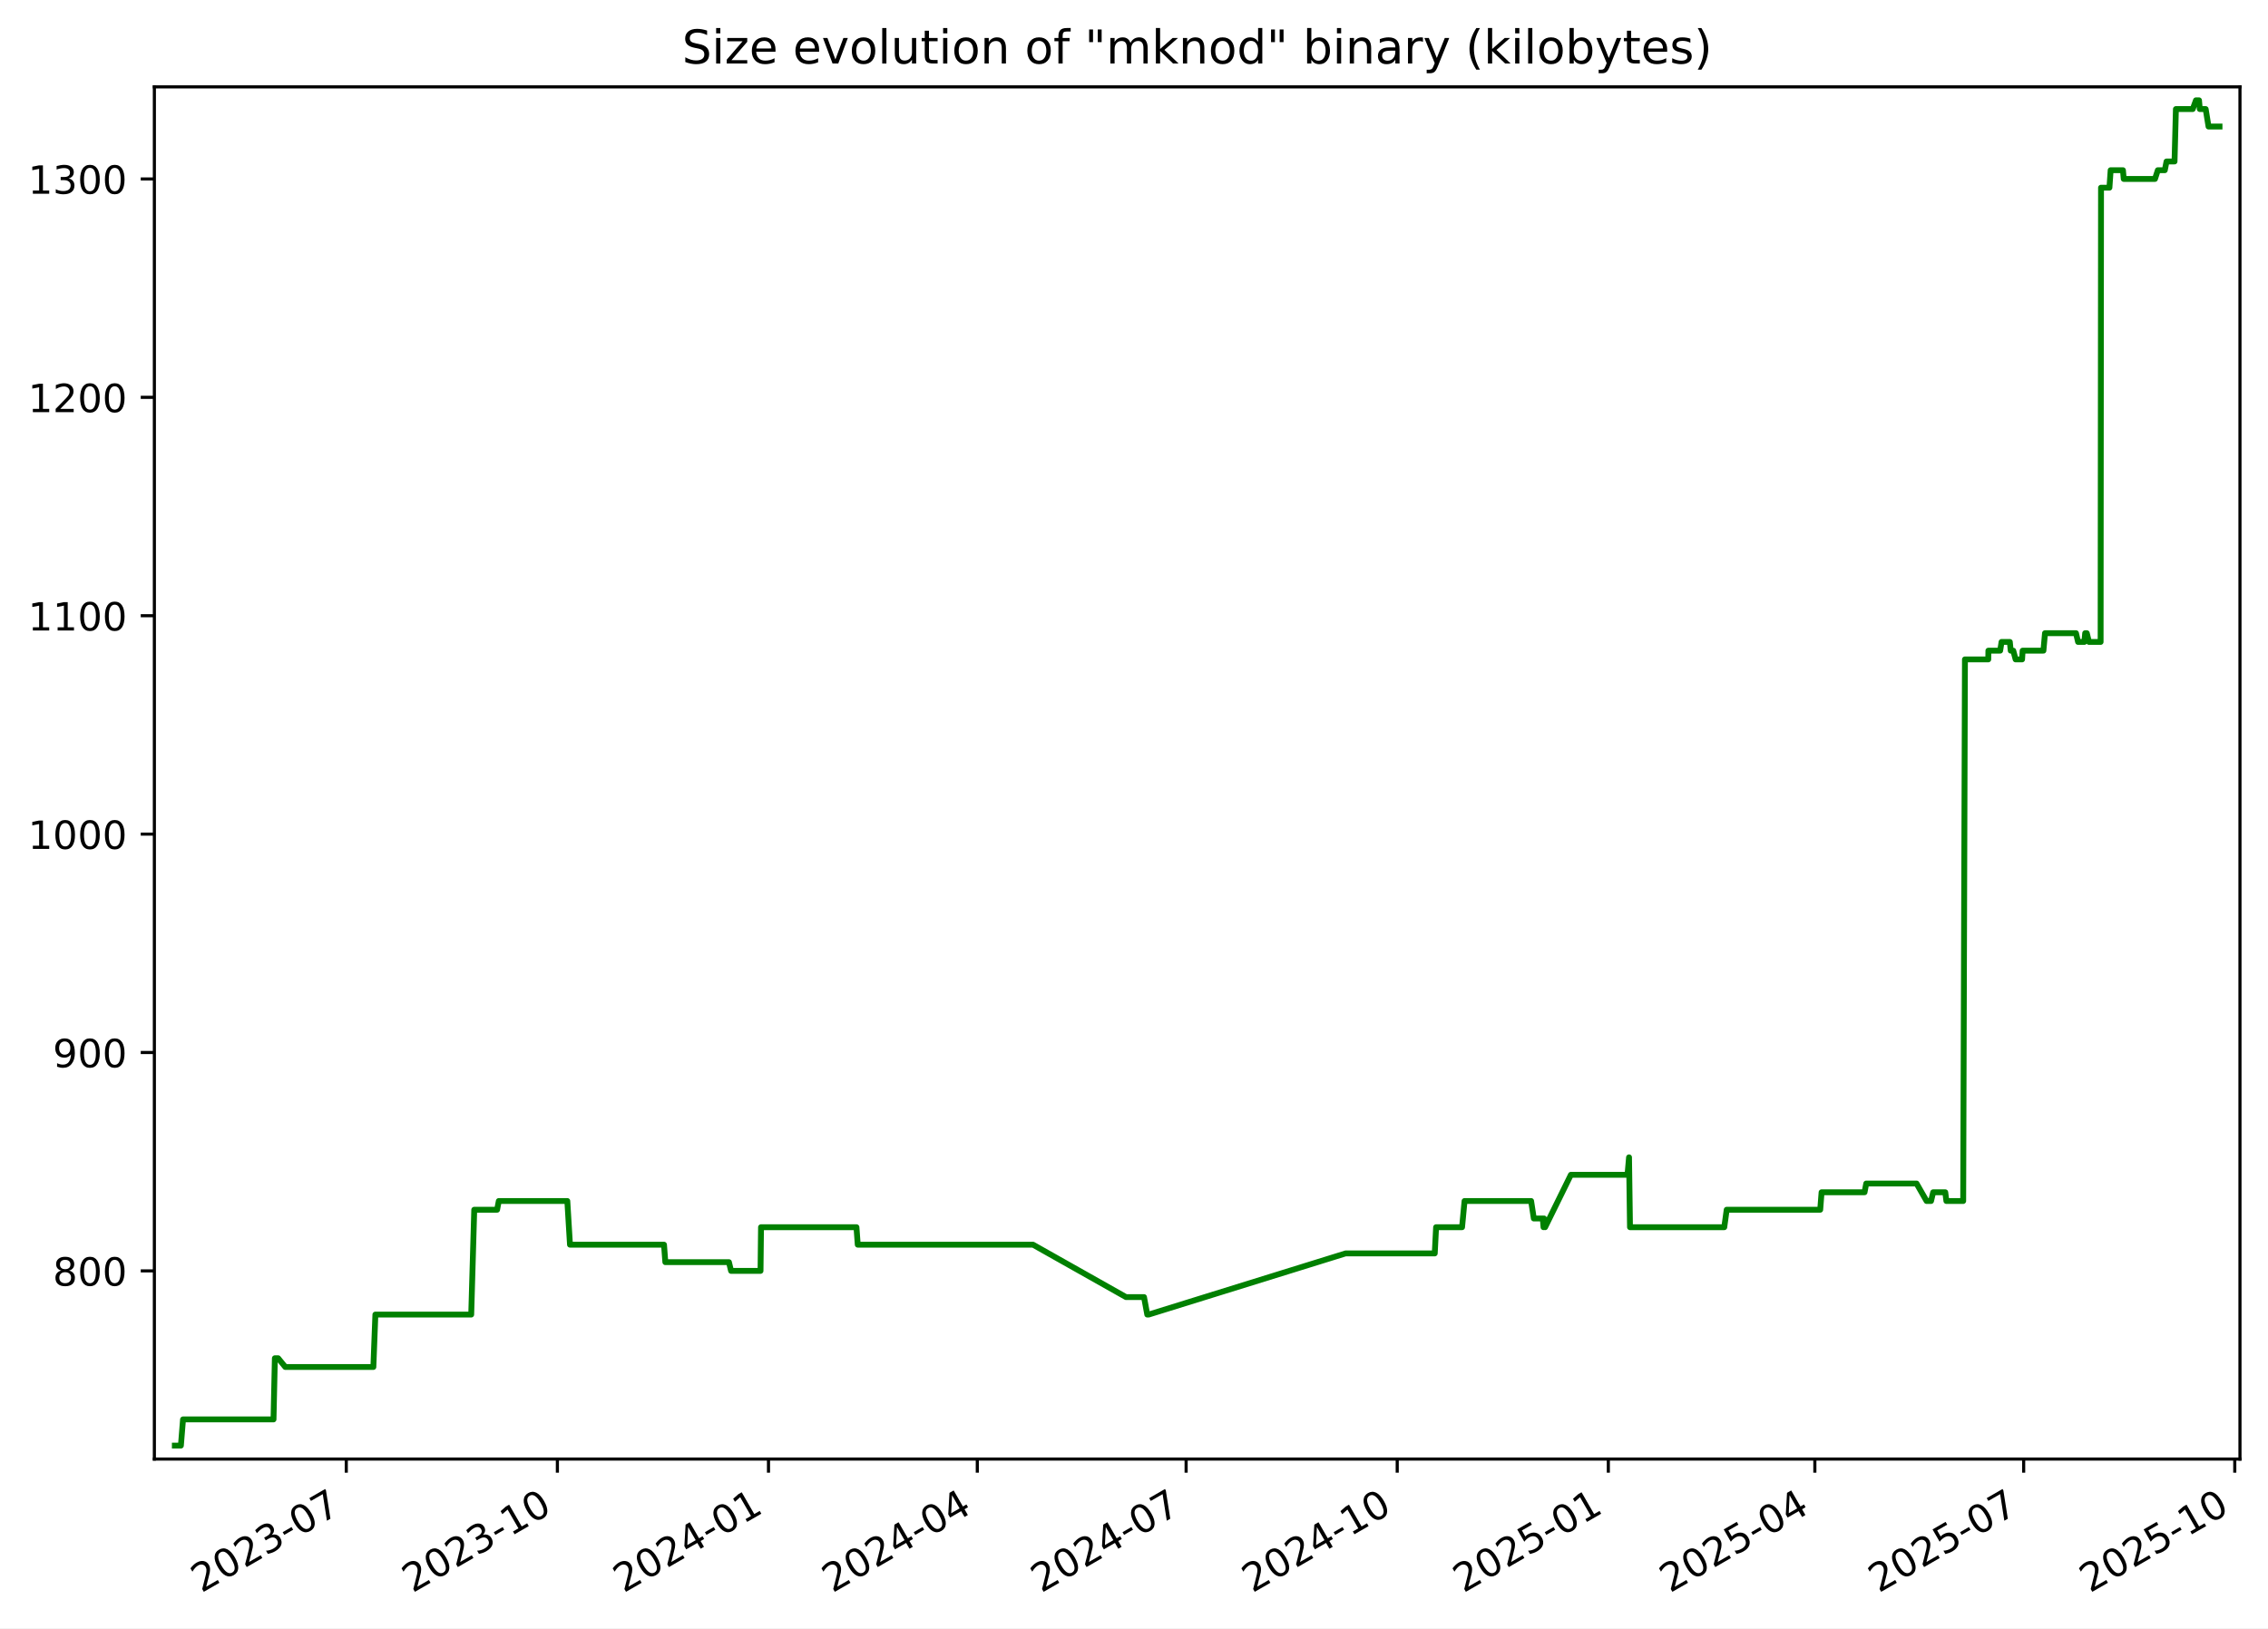
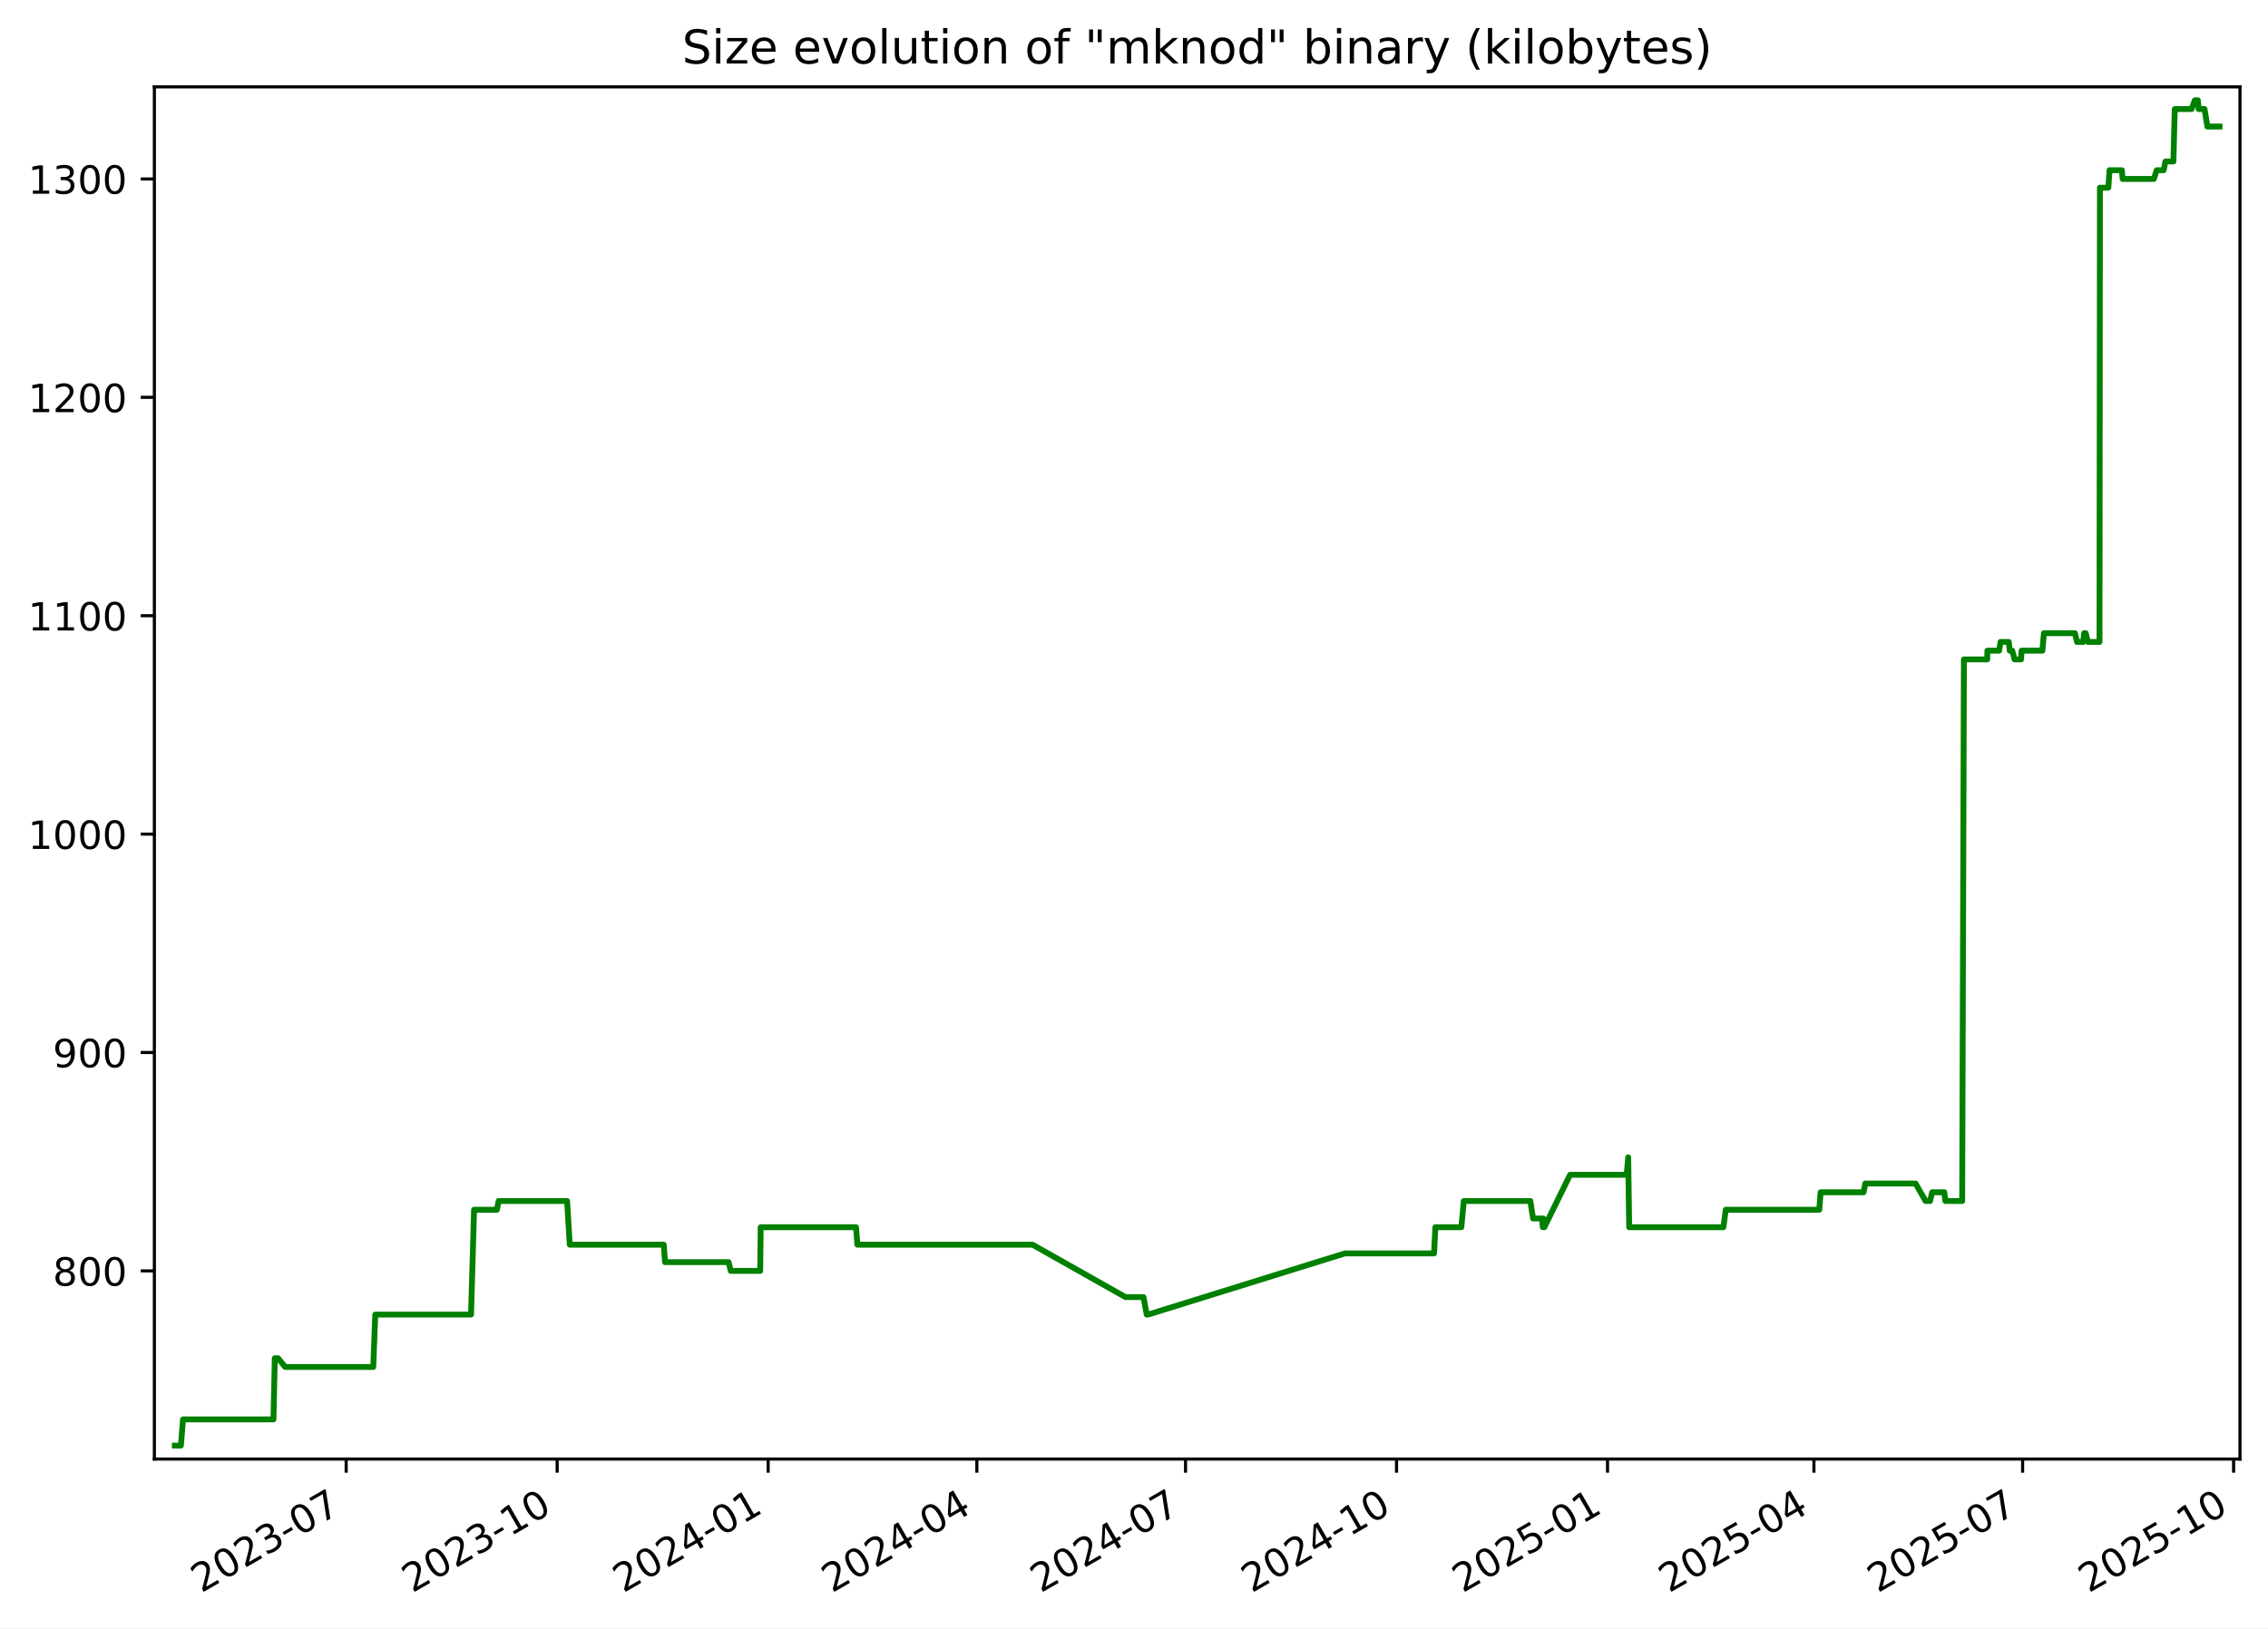
<svg xmlns="http://www.w3.org/2000/svg" xmlns:xlink="http://www.w3.org/1999/xlink" width="582.53pt" height="418.303pt" viewBox="0 0 582.53 418.303" version="1.1">
  <defs>
    <style type="text/css">*{stroke-linejoin: round; stroke-linecap: butt}</style>
  </defs>
  <g id="figure_1">
    <g id="patch_1">
      <path d="M -0 418.303  L 582.53 418.303  L 582.53 0  L -0 0  z " style="fill: #ffffff" />
    </g>
    <g id="axes_1">
      <g id="patch_2">
        <path d="M 39.65 374.83  L 575.33 374.83  L 575.33 22.318  L 39.65 22.318  z " style="fill: #ffffff" />
      </g>
      <g id="matplotlib.axis_1">
        <g id="xtick_1">
          <g id="line2d_1">
            <defs>
-               <path id="m62b505992e" d="M 0 0  L 0 3.5  " style="stroke: #000000; stroke-width: 0.8" />
+               <path id="mf7ba9306a8" d="M 0 0  L 0 3.5  " style="stroke: #000000; stroke-width: 0.8" />
            </defs>
            <g>
-               <use xlink:href="#m62b505992e" x="88.94" y="374.83" style="stroke: #000000; stroke-width: 0.8" />
+               <use xlink:href="#mf7ba9306a8" x="88.915" y="374.83" style="stroke: #000000; stroke-width: 0.8" />
            </g>
          </g>
          <g id="text_1">
-             <g transform="translate(51.71532 409.302) rotate(-30) scale(0.1 -0.1)">
+             <g transform="translate(51.69035 409.302) rotate(-30) scale(0.1 -0.1)">
              <defs>
                <path id="DejaVuSans-32" d="M 1228 531  L 3431 531  L 3431 0  L 469 0  L 469 531  Q 828 903 1448 1529  Q 2069 2156 2228 2338  Q 2531 2678 2651 2914  Q 2772 3150 2772 3378  Q 2772 3750 2511 3984  Q 2250 4219 1831 4219  Q 1534 4219 1204 4116  Q 875 4013 500 3803  L 500 4441  Q 881 4594 1212 4672  Q 1544 4750 1819 4750  Q 2544 4750 2975 4387  Q 3406 4025 3406 3419  Q 3406 3131 3298 2873  Q 3191 2616 2906 2266  Q 2828 2175 2409 1742  Q 1991 1309 1228 531  z " transform="scale(0.015625)" />
                <path id="DejaVuSans-30" d="M 2034 4250  Q 1547 4250 1301 3770  Q 1056 3291 1056 2328  Q 1056 1369 1301 889  Q 1547 409 2034 409  Q 2525 409 2770 889  Q 3016 1369 3016 2328  Q 3016 3291 2770 3770  Q 2525 4250 2034 4250  z M 2034 4750  Q 2819 4750 3233 4129  Q 3647 3509 3647 2328  Q 3647 1150 3233 529  Q 2819 -91 2034 -91  Q 1250 -91 836 529  Q 422 1150 422 2328  Q 422 3509 836 4129  Q 1250 4750 2034 4750  z " transform="scale(0.015625)" />
                <path id="DejaVuSans-33" d="M 2597 2516  Q 3050 2419 3304 2112  Q 3559 1806 3559 1356  Q 3559 666 3084 287  Q 2609 -91 1734 -91  Q 1441 -91 1130 -33  Q 819 25 488 141  L 488 750  Q 750 597 1062 519  Q 1375 441 1716 441  Q 2309 441 2620 675  Q 2931 909 2931 1356  Q 2931 1769 2642 2001  Q 2353 2234 1838 2234  L 1294 2234  L 1294 2753  L 1863 2753  Q 2328 2753 2575 2939  Q 2822 3125 2822 3475  Q 2822 3834 2567 4026  Q 2313 4219 1838 4219  Q 1578 4219 1281 4162  Q 984 4106 628 3988  L 628 4550  Q 988 4650 1302 4700  Q 1616 4750 1894 4750  Q 2613 4750 3031 4423  Q 3450 4097 3450 3541  Q 3450 3153 3228 2886  Q 3006 2619 2597 2516  z " transform="scale(0.015625)" />
                <path id="DejaVuSans-2d" d="M 313 2009  L 1997 2009  L 1997 1497  L 313 1497  L 313 2009  z " transform="scale(0.015625)" />
                <path id="DejaVuSans-37" d="M 525 4666  L 3525 4666  L 3525 4397  L 1831 0  L 1172 0  L 2766 4134  L 525 4134  L 525 4666  z " transform="scale(0.015625)" />
              </defs>
              <use xlink:href="#DejaVuSans-32" />
              <use xlink:href="#DejaVuSans-30" x="63.623" />
              <use xlink:href="#DejaVuSans-32" x="127.246" />
              <use xlink:href="#DejaVuSans-33" x="190.869" />
              <use xlink:href="#DejaVuSans-2d" x="254.492" />
              <use xlink:href="#DejaVuSans-30" x="290.576" />
              <use xlink:href="#DejaVuSans-37" x="354.199" />
            </g>
          </g>
        </g>
        <g id="xtick_2">
          <g id="line2d_2">
            <g>
-               <use xlink:href="#m62b505992e" x="143.163" y="374.83" style="stroke: #000000; stroke-width: 0.8" />
+               <use xlink:href="#mf7ba9306a8" x="143.107" y="374.83" style="stroke: #000000; stroke-width: 0.8" />
            </g>
          </g>
          <g id="text_2">
-             <g transform="translate(105.9377 409.302) rotate(-30) scale(0.1 -0.1)">
+             <g transform="translate(105.882 409.302) rotate(-30) scale(0.1 -0.1)">
              <defs>
                <path id="DejaVuSans-31" d="M 794 531  L 1825 531  L 1825 4091  L 703 3866  L 703 4441  L 1819 4666  L 2450 4666  L 2450 531  L 3481 531  L 3481 0  L 794 0  L 794 531  z " transform="scale(0.015625)" />
              </defs>
              <use xlink:href="#DejaVuSans-32" />
              <use xlink:href="#DejaVuSans-30" x="63.623" />
              <use xlink:href="#DejaVuSans-32" x="127.246" />
              <use xlink:href="#DejaVuSans-33" x="190.869" />
              <use xlink:href="#DejaVuSans-2d" x="254.492" />
              <use xlink:href="#DejaVuSans-31" x="290.576" />
              <use xlink:href="#DejaVuSans-30" x="354.199" />
            </g>
          </g>
        </g>
        <g id="xtick_3">
          <g id="line2d_3">
            <g>
-               <use xlink:href="#m62b505992e" x="197.385" y="374.83" style="stroke: #000000; stroke-width: 0.8" />
+               <use xlink:href="#mf7ba9306a8" x="197.299" y="374.83" style="stroke: #000000; stroke-width: 0.8" />
            </g>
          </g>
          <g id="text_3">
-             <g transform="translate(160.1602 409.302) rotate(-30) scale(0.1 -0.1)">
+             <g transform="translate(160.0737 409.302) rotate(-30) scale(0.1 -0.1)">
              <defs>
                <path id="DejaVuSans-34" d="M 2419 4116  L 825 1625  L 2419 1625  L 2419 4116  z M 2253 4666  L 3047 4666  L 3047 1625  L 3713 1625  L 3713 1100  L 3047 1100  L 3047 0  L 2419 0  L 2419 1100  L 313 1100  L 313 1709  L 2253 4666  z " transform="scale(0.015625)" />
              </defs>
              <use xlink:href="#DejaVuSans-32" />
              <use xlink:href="#DejaVuSans-30" x="63.623" />
              <use xlink:href="#DejaVuSans-32" x="127.246" />
              <use xlink:href="#DejaVuSans-34" x="190.869" />
              <use xlink:href="#DejaVuSans-2d" x="254.492" />
              <use xlink:href="#DejaVuSans-30" x="290.576" />
              <use xlink:href="#DejaVuSans-31" x="354.199" />
            </g>
          </g>
        </g>
        <g id="xtick_4">
          <g id="line2d_4">
            <g>
-               <use xlink:href="#m62b505992e" x="251.018" y="374.83" style="stroke: #000000; stroke-width: 0.8" />
+               <use xlink:href="#mf7ba9306a8" x="250.901" y="374.83" style="stroke: #000000; stroke-width: 0.8" />
            </g>
          </g>
          <g id="text_4">
-             <g transform="translate(213.7932 409.302) rotate(-30) scale(0.1 -0.1)">
+             <g transform="translate(213.6763 409.302) rotate(-30) scale(0.1 -0.1)">
              <use xlink:href="#DejaVuSans-32" />
              <use xlink:href="#DejaVuSans-30" x="63.623" />
              <use xlink:href="#DejaVuSans-32" x="127.246" />
              <use xlink:href="#DejaVuSans-34" x="190.869" />
              <use xlink:href="#DejaVuSans-2d" x="254.492" />
              <use xlink:href="#DejaVuSans-30" x="290.576" />
              <use xlink:href="#DejaVuSans-34" x="354.199" />
            </g>
          </g>
        </g>
        <g id="xtick_5">
          <g id="line2d_5">
            <g>
-               <use xlink:href="#m62b505992e" x="304.651" y="374.83" style="stroke: #000000; stroke-width: 0.8" />
+               <use xlink:href="#mf7ba9306a8" x="304.504" y="374.83" style="stroke: #000000; stroke-width: 0.8" />
            </g>
          </g>
          <g id="text_5">
-             <g transform="translate(267.4262 409.302) rotate(-30) scale(0.1 -0.1)">
+             <g transform="translate(267.279 409.302) rotate(-30) scale(0.1 -0.1)">
              <use xlink:href="#DejaVuSans-32" />
              <use xlink:href="#DejaVuSans-30" x="63.623" />
              <use xlink:href="#DejaVuSans-32" x="127.246" />
              <use xlink:href="#DejaVuSans-34" x="190.869" />
              <use xlink:href="#DejaVuSans-2d" x="254.492" />
              <use xlink:href="#DejaVuSans-30" x="290.576" />
              <use xlink:href="#DejaVuSans-37" x="354.199" />
            </g>
          </g>
        </g>
        <g id="xtick_6">
          <g id="line2d_6">
            <g>
-               <use xlink:href="#m62b505992e" x="358.873" y="374.83" style="stroke: #000000; stroke-width: 0.8" />
+               <use xlink:href="#mf7ba9306a8" x="358.695" y="374.83" style="stroke: #000000; stroke-width: 0.8" />
            </g>
          </g>
          <g id="text_6">
-             <g transform="translate(321.6487 409.302) rotate(-30) scale(0.1 -0.1)">
+             <g transform="translate(321.4706 409.302) rotate(-30) scale(0.1 -0.1)">
              <use xlink:href="#DejaVuSans-32" />
              <use xlink:href="#DejaVuSans-30" x="63.623" />
              <use xlink:href="#DejaVuSans-32" x="127.246" />
              <use xlink:href="#DejaVuSans-34" x="190.869" />
              <use xlink:href="#DejaVuSans-2d" x="254.492" />
              <use xlink:href="#DejaVuSans-31" x="290.576" />
              <use xlink:href="#DejaVuSans-30" x="354.199" />
            </g>
          </g>
        </g>
        <g id="xtick_7">
          <g id="line2d_7">
            <g>
-               <use xlink:href="#m62b505992e" x="413.096" y="374.83" style="stroke: #000000; stroke-width: 0.8" />
+               <use xlink:href="#mf7ba9306a8" x="412.887" y="374.83" style="stroke: #000000; stroke-width: 0.8" />
            </g>
          </g>
          <g id="text_7">
-             <g transform="translate(375.8711 409.302) rotate(-30) scale(0.1 -0.1)">
+             <g transform="translate(375.6623 409.302) rotate(-30) scale(0.1 -0.1)">
              <defs>
                <path id="DejaVuSans-35" d="M 691 4666  L 3169 4666  L 3169 4134  L 1269 4134  L 1269 2991  Q 1406 3038 1543 3061  Q 1681 3084 1819 3084  Q 2600 3084 3056 2656  Q 3513 2228 3513 1497  Q 3513 744 3044 326  Q 2575 -91 1722 -91  Q 1428 -91 1123 -41  Q 819 9 494 109  L 494 744  Q 775 591 1075 516  Q 1375 441 1709 441  Q 2250 441 2565 725  Q 2881 1009 2881 1497  Q 2881 1984 2565 2268  Q 2250 2553 1709 2553  Q 1456 2553 1204 2497  Q 953 2441 691 2322  L 691 4666  z " transform="scale(0.015625)" />
              </defs>
              <use xlink:href="#DejaVuSans-32" />
              <use xlink:href="#DejaVuSans-30" x="63.623" />
              <use xlink:href="#DejaVuSans-32" x="127.246" />
              <use xlink:href="#DejaVuSans-35" x="190.869" />
              <use xlink:href="#DejaVuSans-2d" x="254.492" />
              <use xlink:href="#DejaVuSans-30" x="290.576" />
              <use xlink:href="#DejaVuSans-31" x="354.199" />
            </g>
          </g>
        </g>
        <g id="xtick_8">
          <g id="line2d_8">
            <g>
-               <use xlink:href="#m62b505992e" x="466.14" y="374.83" style="stroke: #000000; stroke-width: 0.8" />
+               <use xlink:href="#mf7ba9306a8" x="465.901" y="374.83" style="stroke: #000000; stroke-width: 0.8" />
            </g>
          </g>
          <g id="text_8">
-             <g transform="translate(428.9147 409.302) rotate(-30) scale(0.1 -0.1)">
+             <g transform="translate(428.6759 409.302) rotate(-30) scale(0.1 -0.1)">
              <use xlink:href="#DejaVuSans-32" />
              <use xlink:href="#DejaVuSans-30" x="63.623" />
              <use xlink:href="#DejaVuSans-32" x="127.246" />
              <use xlink:href="#DejaVuSans-35" x="190.869" />
              <use xlink:href="#DejaVuSans-2d" x="254.492" />
              <use xlink:href="#DejaVuSans-30" x="290.576" />
              <use xlink:href="#DejaVuSans-34" x="354.199" />
            </g>
          </g>
        </g>
        <g id="xtick_9">
          <g id="line2d_9">
            <g>
-               <use xlink:href="#m62b505992e" x="519.773" y="374.83" style="stroke: #000000; stroke-width: 0.8" />
+               <use xlink:href="#mf7ba9306a8" x="519.503" y="374.83" style="stroke: #000000; stroke-width: 0.8" />
            </g>
          </g>
          <g id="text_9">
-             <g transform="translate(482.5478 409.302) rotate(-30) scale(0.1 -0.1)">
+             <g transform="translate(482.2785 409.302) rotate(-30) scale(0.1 -0.1)">
              <use xlink:href="#DejaVuSans-32" />
              <use xlink:href="#DejaVuSans-30" x="63.623" />
              <use xlink:href="#DejaVuSans-32" x="127.246" />
              <use xlink:href="#DejaVuSans-35" x="190.869" />
              <use xlink:href="#DejaVuSans-2d" x="254.492" />
              <use xlink:href="#DejaVuSans-30" x="290.576" />
              <use xlink:href="#DejaVuSans-37" x="354.199" />
            </g>
          </g>
        </g>
        <g id="xtick_10">
          <g id="line2d_10">
            <g>
-               <use xlink:href="#m62b505992e" x="573.995" y="374.83" style="stroke: #000000; stroke-width: 0.8" />
+               <use xlink:href="#mf7ba9306a8" x="573.695" y="374.83" style="stroke: #000000; stroke-width: 0.8" />
            </g>
          </g>
          <g id="text_10">
-             <g transform="translate(536.7702 409.302) rotate(-30) scale(0.1 -0.1)">
+             <g transform="translate(536.4702 409.302) rotate(-30) scale(0.1 -0.1)">
              <use xlink:href="#DejaVuSans-32" />
              <use xlink:href="#DejaVuSans-30" x="63.623" />
              <use xlink:href="#DejaVuSans-32" x="127.246" />
              <use xlink:href="#DejaVuSans-35" x="190.869" />
              <use xlink:href="#DejaVuSans-2d" x="254.492" />
              <use xlink:href="#DejaVuSans-31" x="290.576" />
              <use xlink:href="#DejaVuSans-30" x="354.199" />
            </g>
          </g>
        </g>
      </g>
      <g id="matplotlib.axis_2">
        <g id="ytick_1">
          <g id="line2d_11">
            <defs>
-               <path id="m4b1907f433" d="M 0 0  L -3.5 0  " style="stroke: #000000; stroke-width: 0.8" />
+               <path id="mf4f3436974" d="M 0 0  L -3.5 0  " style="stroke: #000000; stroke-width: 0.8" />
            </defs>
            <g>
-               <use xlink:href="#m4b1907f433" x="39.65" y="326.491" style="stroke: #000000; stroke-width: 0.8" />
+               <use xlink:href="#mf4f3436974" x="39.65" y="326.491" style="stroke: #000000; stroke-width: 0.8" />
            </g>
          </g>
          <g id="text_11">
            <g transform="translate(13.5625 330.2902) scale(0.1 -0.1)">
              <defs>
                <path id="DejaVuSans-38" d="M 2034 2216  Q 1584 2216 1326 1975  Q 1069 1734 1069 1313  Q 1069 891 1326 650  Q 1584 409 2034 409  Q 2484 409 2743 651  Q 3003 894 3003 1313  Q 3003 1734 2745 1975  Q 2488 2216 2034 2216  z M 1403 2484  Q 997 2584 770 2862  Q 544 3141 544 3541  Q 544 4100 942 4425  Q 1341 4750 2034 4750  Q 2731 4750 3128 4425  Q 3525 4100 3525 3541  Q 3525 3141 3298 2862  Q 3072 2584 2669 2484  Q 3125 2378 3379 2068  Q 3634 1759 3634 1313  Q 3634 634 3220 271  Q 2806 -91 2034 -91  Q 1263 -91 848 271  Q 434 634 434 1313  Q 434 1759 690 2068  Q 947 2378 1403 2484  z M 1172 3481  Q 1172 3119 1398 2916  Q 1625 2713 2034 2713  Q 2441 2713 2670 2916  Q 2900 3119 2900 3481  Q 2900 3844 2670 4047  Q 2441 4250 2034 4250  Q 1625 4250 1398 4047  Q 1172 3844 1172 3481  z " transform="scale(0.015625)" />
              </defs>
              <use xlink:href="#DejaVuSans-38" />
              <use xlink:href="#DejaVuSans-30" x="63.623" />
              <use xlink:href="#DejaVuSans-30" x="127.246" />
            </g>
          </g>
        </g>
        <g id="ytick_2">
          <g id="line2d_12">
            <g>
-               <use xlink:href="#m4b1907f433" x="39.65" y="270.387" style="stroke: #000000; stroke-width: 0.8" />
+               <use xlink:href="#mf4f3436974" x="39.65" y="270.387" style="stroke: #000000; stroke-width: 0.8" />
            </g>
          </g>
          <g id="text_12">
            <g transform="translate(13.5625 274.1863) scale(0.1 -0.1)">
              <defs>
                <path id="DejaVuSans-39" d="M 703 97  L 703 672  Q 941 559 1184 500  Q 1428 441 1663 441  Q 2288 441 2617 861  Q 2947 1281 2994 2138  Q 2813 1869 2534 1725  Q 2256 1581 1919 1581  Q 1219 1581 811 2004  Q 403 2428 403 3163  Q 403 3881 828 4315  Q 1253 4750 1959 4750  Q 2769 4750 3195 4129  Q 3622 3509 3622 2328  Q 3622 1225 3098 567  Q 2575 -91 1691 -91  Q 1453 -91 1209 -44  Q 966 3 703 97  z M 1959 2075  Q 2384 2075 2632 2365  Q 2881 2656 2881 3163  Q 2881 3666 2632 3958  Q 2384 4250 1959 4250  Q 1534 4250 1286 3958  Q 1038 3666 1038 3163  Q 1038 2656 1286 2365  Q 1534 2075 1959 2075  z " transform="scale(0.015625)" />
              </defs>
              <use xlink:href="#DejaVuSans-39" />
              <use xlink:href="#DejaVuSans-30" x="63.623" />
              <use xlink:href="#DejaVuSans-30" x="127.246" />
            </g>
          </g>
        </g>
        <g id="ytick_3">
          <g id="line2d_13">
            <g>
-               <use xlink:href="#m4b1907f433" x="39.65" y="214.283" style="stroke: #000000; stroke-width: 0.8" />
+               <use xlink:href="#mf4f3436974" x="39.65" y="214.283" style="stroke: #000000; stroke-width: 0.8" />
            </g>
          </g>
          <g id="text_13">
            <g transform="translate(7.2 218.0824) scale(0.1 -0.1)">
              <use xlink:href="#DejaVuSans-31" />
              <use xlink:href="#DejaVuSans-30" x="63.623" />
              <use xlink:href="#DejaVuSans-30" x="127.246" />
              <use xlink:href="#DejaVuSans-30" x="190.869" />
            </g>
          </g>
        </g>
        <g id="ytick_4">
          <g id="line2d_14">
            <g>
-               <use xlink:href="#m4b1907f433" x="39.65" y="158.179" style="stroke: #000000; stroke-width: 0.8" />
+               <use xlink:href="#mf4f3436974" x="39.65" y="158.179" style="stroke: #000000; stroke-width: 0.8" />
            </g>
          </g>
          <g id="text_14">
            <g transform="translate(7.2 161.9785) scale(0.1 -0.1)">
              <use xlink:href="#DejaVuSans-31" />
              <use xlink:href="#DejaVuSans-31" x="63.623" />
              <use xlink:href="#DejaVuSans-30" x="127.246" />
              <use xlink:href="#DejaVuSans-30" x="190.869" />
            </g>
          </g>
        </g>
        <g id="ytick_5">
          <g id="line2d_15">
            <g>
-               <use xlink:href="#m4b1907f433" x="39.65" y="102.075" style="stroke: #000000; stroke-width: 0.8" />
+               <use xlink:href="#mf4f3436974" x="39.65" y="102.075" style="stroke: #000000; stroke-width: 0.8" />
            </g>
          </g>
          <g id="text_15">
            <g transform="translate(7.2 105.8746) scale(0.1 -0.1)">
              <use xlink:href="#DejaVuSans-31" />
              <use xlink:href="#DejaVuSans-32" x="63.623" />
              <use xlink:href="#DejaVuSans-30" x="127.246" />
              <use xlink:href="#DejaVuSans-30" x="190.869" />
            </g>
          </g>
        </g>
        <g id="ytick_6">
          <g id="line2d_16">
            <g>
-               <use xlink:href="#m4b1907f433" x="39.65" y="45.972" style="stroke: #000000; stroke-width: 0.8" />
+               <use xlink:href="#mf4f3436974" x="39.65" y="45.972" style="stroke: #000000; stroke-width: 0.8" />
            </g>
          </g>
          <g id="text_16">
            <g transform="translate(7.2 49.77075) scale(0.1 -0.1)">
              <use xlink:href="#DejaVuSans-31" />
              <use xlink:href="#DejaVuSans-33" x="63.623" />
              <use xlink:href="#DejaVuSans-30" x="127.246" />
              <use xlink:href="#DejaVuSans-30" x="190.869" />
            </g>
          </g>
        </g>
      </g>
      <g id="line2d_17">
-         <path d="M 44.902 371.374  L 46.462 371.374  L 47.008 364.642  L 70.253 364.642  L 70.598 348.933  L 71.44 348.933  L 73.277 351.177  L 95.9 351.177  L 96.414 337.712  L 121.031 337.712  L 121.807 310.782  L 127.68 310.782  L 128.113 308.538  L 145.715 308.538  L 146.398 319.759  L 170.55 319.759  L 170.887 324.247  L 187.225 324.247  L 187.772 326.491  L 195.34 326.491  L 195.467 315.27  L 219.979 315.27  L 220.31 319.759  L 265.329 319.759  L 289.216 333.223  L 293.839 333.223  L 294.669 337.712  L 295.028 337.712  L 345.604 322.003  L 368.513 322.003  L 368.857 315.27  L 375.528 315.27  L 376.166 308.538  L 393.265 308.538  L 393.956 313.026  L 396.259 313.026  L 396.446 315.27  L 396.575 313.026  L 396.858 315.27  L 403.478 301.805  L 418.02 301.805  L 418.413 297.317  L 418.661 315.27  L 442.876 315.27  L 443.495 310.782  L 467.518 310.782  L 467.865 306.294  L 478.904 306.294  L 479.334 304.049  L 492.262 304.049  L 494.838 308.538  L 495.986 308.538  L 496.528 306.294  L 499.639 306.294  L 499.922 308.538  L 504.243 308.538  L 504.69 169.4  L 510.683 169.4  L 510.71 167.156  L 513.738 167.156  L 514.095 164.912  L 516.22 164.912  L 516.448 167.156  L 517.104 167.156  L 517.706 169.4  L 519.367 169.4  L 519.506 167.156  L 524.848 167.156  L 525.253 162.668  L 533.217 162.668  L 533.746 164.912  L 535.36 164.912  L 535.572 162.668  L 535.989 162.668  L 536.545 164.912  L 539.539 164.912  L 539.644 48.216  L 541.802 48.216  L 542.113 43.727  L 545.275 43.727  L 545.476 45.972  L 553.499 45.972  L 554.234 43.727  L 556.021 43.727  L 556.467 41.483  L 558.525 41.483  L 558.876 28.018  L 563.2 28.018  L 564.023 25.774  L 564.814 25.774  L 565.009 28.018  L 566.524 28.018  L 567.255 32.507  L 570.078 32.507  L 570.078 32.507  " clip-path="url(#pbf3151b429)" style="fill: none; stroke: #008000; stroke-width: 1.5; stroke-linecap: square" />
+         <path d="M 44.902 371.374  L 46.461 371.374  L 47.007 364.642  L 70.238 364.642  L 70.583 348.933  L 71.425 348.933  L 73.261 351.177  L 95.871 351.177  L 96.384 337.712  L 120.987 337.712  L 121.763 310.782  L 127.633 310.782  L 128.066 308.538  L 145.658 308.538  L 146.341 319.759  L 170.479 319.759  L 170.816 324.247  L 187.145 324.247  L 187.691 326.491  L 195.254 326.491  L 195.382 315.27  L 219.88 315.27  L 220.21 319.759  L 265.204 319.759  L 289.078 333.223  L 293.698 333.223  L 294.528 337.712  L 294.886 337.712  L 345.433 322.003  L 368.33 322.003  L 368.673 315.27  L 375.341 315.27  L 375.978 308.538  L 393.067 308.538  L 393.759 313.026  L 396.059 313.026  L 396.247 315.27  L 396.376 313.026  L 396.659 315.27  L 403.275 301.805  L 417.809 301.805  L 418.202 297.317  L 418.449 315.27  L 442.65 315.27  L 443.269 310.782  L 467.278 310.782  L 467.625 306.294  L 478.658 306.294  L 479.088 304.049  L 492.009 304.049  L 494.583 308.538  L 495.73 308.538  L 496.272 306.294  L 499.381 306.294  L 499.664 308.538  L 503.983 308.538  L 504.43 169.4  L 510.419 169.4  L 510.446 167.156  L 513.472 167.156  L 513.829 164.912  L 515.953 164.912  L 516.181 167.156  L 516.836 167.156  L 517.438 169.4  L 519.098 169.4  L 519.236 167.156  L 524.576 167.156  L 524.981 162.668  L 532.94 162.668  L 533.468 164.912  L 535.082 164.912  L 535.294 162.668  L 535.71 162.668  L 536.267 164.912  L 539.258 164.912  L 539.363 48.216  L 541.52 48.216  L 541.831 43.727  L 544.991 43.727  L 545.193 45.972  L 553.21 45.972  L 553.945 43.727  L 555.731 43.727  L 556.177 41.483  L 558.234 41.483  L 558.584 28.018  L 562.906 28.018  L 563.729 25.774  L 564.52 25.774  L 564.714 28.018  L 566.228 28.018  L 566.959 32.507  L 570.078 32.507  L 570.078 32.507  " clip-path="url(#pc7fd739e66)" style="fill: none; stroke: #008000; stroke-width: 1.5; stroke-linecap: square" />
      </g>
      <g id="patch_3">
        <path d="M 39.65 374.83  L 39.65 22.318  " style="fill: none; stroke: #000000; stroke-width: 0.8; stroke-linejoin: miter; stroke-linecap: square" />
      </g>
      <g id="patch_4">
        <path d="M 575.33 374.83  L 575.33 22.318  " style="fill: none; stroke: #000000; stroke-width: 0.8; stroke-linejoin: miter; stroke-linecap: square" />
      </g>
      <g id="patch_5">
        <path d="M 39.65 374.83  L 575.33 374.83  " style="fill: none; stroke: #000000; stroke-width: 0.8; stroke-linejoin: miter; stroke-linecap: square" />
      </g>
      <g id="patch_6">
        <path d="M 39.65 22.318  L 575.33 22.318  " style="fill: none; stroke: #000000; stroke-width: 0.8; stroke-linejoin: miter; stroke-linecap: square" />
      </g>
      <g id="text_17">
        <g transform="translate(175.1928 16.31812) scale(0.12 -0.12)">
          <defs>
            <path id="DejaVuSans-53" d="M 3425 4513  L 3425 3897  Q 3066 4069 2747 4153  Q 2428 4238 2131 4238  Q 1616 4238 1336 4038  Q 1056 3838 1056 3469  Q 1056 3159 1242 3001  Q 1428 2844 1947 2747  L 2328 2669  Q 3034 2534 3370 2195  Q 3706 1856 3706 1288  Q 3706 609 3251 259  Q 2797 -91 1919 -91  Q 1588 -91 1214 -16  Q 841 59 441 206  L 441 856  Q 825 641 1194 531  Q 1563 422 1919 422  Q 2459 422 2753 634  Q 3047 847 3047 1241  Q 3047 1584 2836 1778  Q 2625 1972 2144 2069  L 1759 2144  Q 1053 2284 737 2584  Q 422 2884 422 3419  Q 422 4038 858 4394  Q 1294 4750 2059 4750  Q 2388 4750 2728 4690  Q 3069 4631 3425 4513  z " transform="scale(0.015625)" />
            <path id="DejaVuSans-69" d="M 603 3500  L 1178 3500  L 1178 0  L 603 0  L 603 3500  z M 603 4863  L 1178 4863  L 1178 4134  L 603 4134  L 603 4863  z " transform="scale(0.015625)" />
            <path id="DejaVuSans-7a" d="M 353 3500  L 3084 3500  L 3084 2975  L 922 459  L 3084 459  L 3084 0  L 275 0  L 275 525  L 2438 3041  L 353 3041  L 353 3500  z " transform="scale(0.015625)" />
            <path id="DejaVuSans-65" d="M 3597 1894  L 3597 1613  L 953 1613  Q 991 1019 1311 708  Q 1631 397 2203 397  Q 2534 397 2845 478  Q 3156 559 3463 722  L 3463 178  Q 3153 47 2828 -22  Q 2503 -91 2169 -91  Q 1331 -91 842 396  Q 353 884 353 1716  Q 353 2575 817 3079  Q 1281 3584 2069 3584  Q 2775 3584 3186 3129  Q 3597 2675 3597 1894  z M 3022 2063  Q 3016 2534 2758 2815  Q 2500 3097 2075 3097  Q 1594 3097 1305 2825  Q 1016 2553 972 2059  L 3022 2063  z " transform="scale(0.015625)" />
            <path id="DejaVuSans-20" transform="scale(0.015625)" />
            <path id="DejaVuSans-76" d="M 191 3500  L 800 3500  L 1894 563  L 2988 3500  L 3597 3500  L 2284 0  L 1503 0  L 191 3500  z " transform="scale(0.015625)" />
            <path id="DejaVuSans-6f" d="M 1959 3097  Q 1497 3097 1228 2736  Q 959 2375 959 1747  Q 959 1119 1226 758  Q 1494 397 1959 397  Q 2419 397 2687 759  Q 2956 1122 2956 1747  Q 2956 2369 2687 2733  Q 2419 3097 1959 3097  z M 1959 3584  Q 2709 3584 3137 3096  Q 3566 2609 3566 1747  Q 3566 888 3137 398  Q 2709 -91 1959 -91  Q 1206 -91 779 398  Q 353 888 353 1747  Q 353 2609 779 3096  Q 1206 3584 1959 3584  z " transform="scale(0.015625)" />
            <path id="DejaVuSans-6c" d="M 603 4863  L 1178 4863  L 1178 0  L 603 0  L 603 4863  z " transform="scale(0.015625)" />
            <path id="DejaVuSans-75" d="M 544 1381  L 544 3500  L 1119 3500  L 1119 1403  Q 1119 906 1312 657  Q 1506 409 1894 409  Q 2359 409 2629 706  Q 2900 1003 2900 1516  L 2900 3500  L 3475 3500  L 3475 0  L 2900 0  L 2900 538  Q 2691 219 2414 64  Q 2138 -91 1772 -91  Q 1169 -91 856 284  Q 544 659 544 1381  z M 1991 3584  L 1991 3584  z " transform="scale(0.015625)" />
            <path id="DejaVuSans-74" d="M 1172 4494  L 1172 3500  L 2356 3500  L 2356 3053  L 1172 3053  L 1172 1153  Q 1172 725 1289 603  Q 1406 481 1766 481  L 2356 481  L 2356 0  L 1766 0  Q 1100 0 847 248  Q 594 497 594 1153  L 594 3053  L 172 3053  L 172 3500  L 594 3500  L 594 4494  L 1172 4494  z " transform="scale(0.015625)" />
            <path id="DejaVuSans-6e" d="M 3513 2113  L 3513 0  L 2938 0  L 2938 2094  Q 2938 2591 2744 2837  Q 2550 3084 2163 3084  Q 1697 3084 1428 2787  Q 1159 2491 1159 1978  L 1159 0  L 581 0  L 581 3500  L 1159 3500  L 1159 2956  Q 1366 3272 1645 3428  Q 1925 3584 2291 3584  Q 2894 3584 3203 3211  Q 3513 2838 3513 2113  z " transform="scale(0.015625)" />
            <path id="DejaVuSans-66" d="M 2375 4863  L 2375 4384  L 1825 4384  Q 1516 4384 1395 4259  Q 1275 4134 1275 3809  L 1275 3500  L 2222 3500  L 2222 3053  L 1275 3053  L 1275 0  L 697 0  L 697 3053  L 147 3053  L 147 3500  L 697 3500  L 697 3744  Q 697 4328 969 4595  Q 1241 4863 1831 4863  L 2375 4863  z " transform="scale(0.015625)" />
            <path id="DejaVuSans-22" d="M 1147 4666  L 1147 2931  L 616 2931  L 616 4666  L 1147 4666  z M 2328 4666  L 2328 2931  L 1797 2931  L 1797 4666  L 2328 4666  z " transform="scale(0.015625)" />
            <path id="DejaVuSans-6d" d="M 3328 2828  Q 3544 3216 3844 3400  Q 4144 3584 4550 3584  Q 5097 3584 5394 3201  Q 5691 2819 5691 2113  L 5691 0  L 5113 0  L 5113 2094  Q 5113 2597 4934 2840  Q 4756 3084 4391 3084  Q 3944 3084 3684 2787  Q 3425 2491 3425 1978  L 3425 0  L 2847 0  L 2847 2094  Q 2847 2600 2669 2842  Q 2491 3084 2119 3084  Q 1678 3084 1418 2786  Q 1159 2488 1159 1978  L 1159 0  L 581 0  L 581 3500  L 1159 3500  L 1159 2956  Q 1356 3278 1631 3431  Q 1906 3584 2284 3584  Q 2666 3584 2933 3390  Q 3200 3197 3328 2828  z " transform="scale(0.015625)" />
            <path id="DejaVuSans-6b" d="M 581 4863  L 1159 4863  L 1159 1991  L 2875 3500  L 3609 3500  L 1753 1863  L 3688 0  L 2938 0  L 1159 1709  L 1159 0  L 581 0  L 581 4863  z " transform="scale(0.015625)" />
            <path id="DejaVuSans-64" d="M 2906 2969  L 2906 4863  L 3481 4863  L 3481 0  L 2906 0  L 2906 525  Q 2725 213 2448 61  Q 2172 -91 1784 -91  Q 1150 -91 751 415  Q 353 922 353 1747  Q 353 2572 751 3078  Q 1150 3584 1784 3584  Q 2172 3584 2448 3432  Q 2725 3281 2906 2969  z M 947 1747  Q 947 1113 1208 752  Q 1469 391 1925 391  Q 2381 391 2643 752  Q 2906 1113 2906 1747  Q 2906 2381 2643 2742  Q 2381 3103 1925 3103  Q 1469 3103 1208 2742  Q 947 2381 947 1747  z " transform="scale(0.015625)" />
            <path id="DejaVuSans-62" d="M 3116 1747  Q 3116 2381 2855 2742  Q 2594 3103 2138 3103  Q 1681 3103 1420 2742  Q 1159 2381 1159 1747  Q 1159 1113 1420 752  Q 1681 391 2138 391  Q 2594 391 2855 752  Q 3116 1113 3116 1747  z M 1159 2969  Q 1341 3281 1617 3432  Q 1894 3584 2278 3584  Q 2916 3584 3314 3078  Q 3713 2572 3713 1747  Q 3713 922 3314 415  Q 2916 -91 2278 -91  Q 1894 -91 1617 61  Q 1341 213 1159 525  L 1159 0  L 581 0  L 581 4863  L 1159 4863  L 1159 2969  z " transform="scale(0.015625)" />
            <path id="DejaVuSans-61" d="M 2194 1759  Q 1497 1759 1228 1600  Q 959 1441 959 1056  Q 959 750 1161 570  Q 1363 391 1709 391  Q 2188 391 2477 730  Q 2766 1069 2766 1631  L 2766 1759  L 2194 1759  z M 3341 1997  L 3341 0  L 2766 0  L 2766 531  Q 2569 213 2275 61  Q 1981 -91 1556 -91  Q 1019 -91 701 211  Q 384 513 384 1019  Q 384 1609 779 1909  Q 1175 2209 1959 2209  L 2766 2209  L 2766 2266  Q 2766 2663 2505 2880  Q 2244 3097 1772 3097  Q 1472 3097 1187 3025  Q 903 2953 641 2809  L 641 3341  Q 956 3463 1253 3523  Q 1550 3584 1831 3584  Q 2591 3584 2966 3190  Q 3341 2797 3341 1997  z " transform="scale(0.015625)" />
            <path id="DejaVuSans-72" d="M 2631 2963  Q 2534 3019 2420 3045  Q 2306 3072 2169 3072  Q 1681 3072 1420 2755  Q 1159 2438 1159 1844  L 1159 0  L 581 0  L 581 3500  L 1159 3500  L 1159 2956  Q 1341 3275 1631 3429  Q 1922 3584 2338 3584  Q 2397 3584 2469 3576  Q 2541 3569 2628 3553  L 2631 2963  z " transform="scale(0.015625)" />
            <path id="DejaVuSans-79" d="M 2059 -325  Q 1816 -950 1584 -1140  Q 1353 -1331 966 -1331  L 506 -1331  L 506 -850  L 844 -850  Q 1081 -850 1212 -737  Q 1344 -625 1503 -206  L 1606 56  L 191 3500  L 800 3500  L 1894 763  L 2988 3500  L 3597 3500  L 2059 -325  z " transform="scale(0.015625)" />
            <path id="DejaVuSans-28" d="M 1984 4856  Q 1566 4138 1362 3434  Q 1159 2731 1159 2009  Q 1159 1288 1364 580  Q 1569 -128 1984 -844  L 1484 -844  Q 1016 -109 783 600  Q 550 1309 550 2009  Q 550 2706 781 3412  Q 1013 4119 1484 4856  L 1984 4856  z " transform="scale(0.015625)" />
            <path id="DejaVuSans-73" d="M 2834 3397  L 2834 2853  Q 2591 2978 2328 3040  Q 2066 3103 1784 3103  Q 1356 3103 1142 2972  Q 928 2841 928 2578  Q 928 2378 1081 2264  Q 1234 2150 1697 2047  L 1894 2003  Q 2506 1872 2764 1633  Q 3022 1394 3022 966  Q 3022 478 2636 193  Q 2250 -91 1575 -91  Q 1294 -91 989 -36  Q 684 19 347 128  L 347 722  Q 666 556 975 473  Q 1284 391 1588 391  Q 1994 391 2212 530  Q 2431 669 2431 922  Q 2431 1156 2273 1281  Q 2116 1406 1581 1522  L 1381 1569  Q 847 1681 609 1914  Q 372 2147 372 2553  Q 372 3047 722 3315  Q 1072 3584 1716 3584  Q 2034 3584 2315 3537  Q 2597 3491 2834 3397  z " transform="scale(0.015625)" />
            <path id="DejaVuSans-29" d="M 513 4856  L 1013 4856  Q 1481 4119 1714 3412  Q 1947 2706 1947 2009  Q 1947 1309 1714 600  Q 1481 -109 1013 -844  L 513 -844  Q 928 -128 1133 580  Q 1338 1288 1338 2009  Q 1338 2731 1133 3434  Q 928 4138 513 4856  z " transform="scale(0.015625)" />
          </defs>
          <use xlink:href="#DejaVuSans-53" />
          <use xlink:href="#DejaVuSans-69" x="63.477" />
          <use xlink:href="#DejaVuSans-7a" x="91.26" />
          <use xlink:href="#DejaVuSans-65" x="143.75" />
          <use xlink:href="#DejaVuSans-20" x="205.273" />
          <use xlink:href="#DejaVuSans-65" x="237.061" />
          <use xlink:href="#DejaVuSans-76" x="298.584" />
          <use xlink:href="#DejaVuSans-6f" x="357.764" />
          <use xlink:href="#DejaVuSans-6c" x="418.945" />
          <use xlink:href="#DejaVuSans-75" x="446.729" />
          <use xlink:href="#DejaVuSans-74" x="510.107" />
          <use xlink:href="#DejaVuSans-69" x="549.316" />
          <use xlink:href="#DejaVuSans-6f" x="577.1" />
          <use xlink:href="#DejaVuSans-6e" x="638.281" />
          <use xlink:href="#DejaVuSans-20" x="701.66" />
          <use xlink:href="#DejaVuSans-6f" x="733.447" />
          <use xlink:href="#DejaVuSans-66" x="794.629" />
          <use xlink:href="#DejaVuSans-20" x="829.834" />
          <use xlink:href="#DejaVuSans-22" x="861.621" />
          <use xlink:href="#DejaVuSans-6d" x="907.617" />
          <use xlink:href="#DejaVuSans-6b" x="1005.029" />
          <use xlink:href="#DejaVuSans-6e" x="1062.939" />
          <use xlink:href="#DejaVuSans-6f" x="1126.318" />
          <use xlink:href="#DejaVuSans-64" x="1187.5" />
          <use xlink:href="#DejaVuSans-22" x="1250.977" />
          <use xlink:href="#DejaVuSans-20" x="1296.973" />
          <use xlink:href="#DejaVuSans-62" x="1328.76" />
          <use xlink:href="#DejaVuSans-69" x="1392.236" />
          <use xlink:href="#DejaVuSans-6e" x="1420.02" />
          <use xlink:href="#DejaVuSans-61" x="1483.398" />
          <use xlink:href="#DejaVuSans-72" x="1544.678" />
          <use xlink:href="#DejaVuSans-79" x="1585.791" />
          <use xlink:href="#DejaVuSans-20" x="1644.971" />
          <use xlink:href="#DejaVuSans-28" x="1676.758" />
          <use xlink:href="#DejaVuSans-6b" x="1715.771" />
          <use xlink:href="#DejaVuSans-69" x="1773.682" />
          <use xlink:href="#DejaVuSans-6c" x="1801.465" />
          <use xlink:href="#DejaVuSans-6f" x="1829.248" />
          <use xlink:href="#DejaVuSans-62" x="1890.43" />
          <use xlink:href="#DejaVuSans-79" x="1953.906" />
          <use xlink:href="#DejaVuSans-74" x="2013.086" />
          <use xlink:href="#DejaVuSans-65" x="2052.295" />
          <use xlink:href="#DejaVuSans-73" x="2113.818" />
          <use xlink:href="#DejaVuSans-29" x="2165.918" />
        </g>
      </g>
    </g>
  </g>
  <defs>
-     <clipPath id="pbf3151b429">
+     <clipPath id="pc7fd739e66">
      <rect x="39.65" y="22.318" width="535.68" height="352.512" />
    </clipPath>
  </defs>
</svg>
